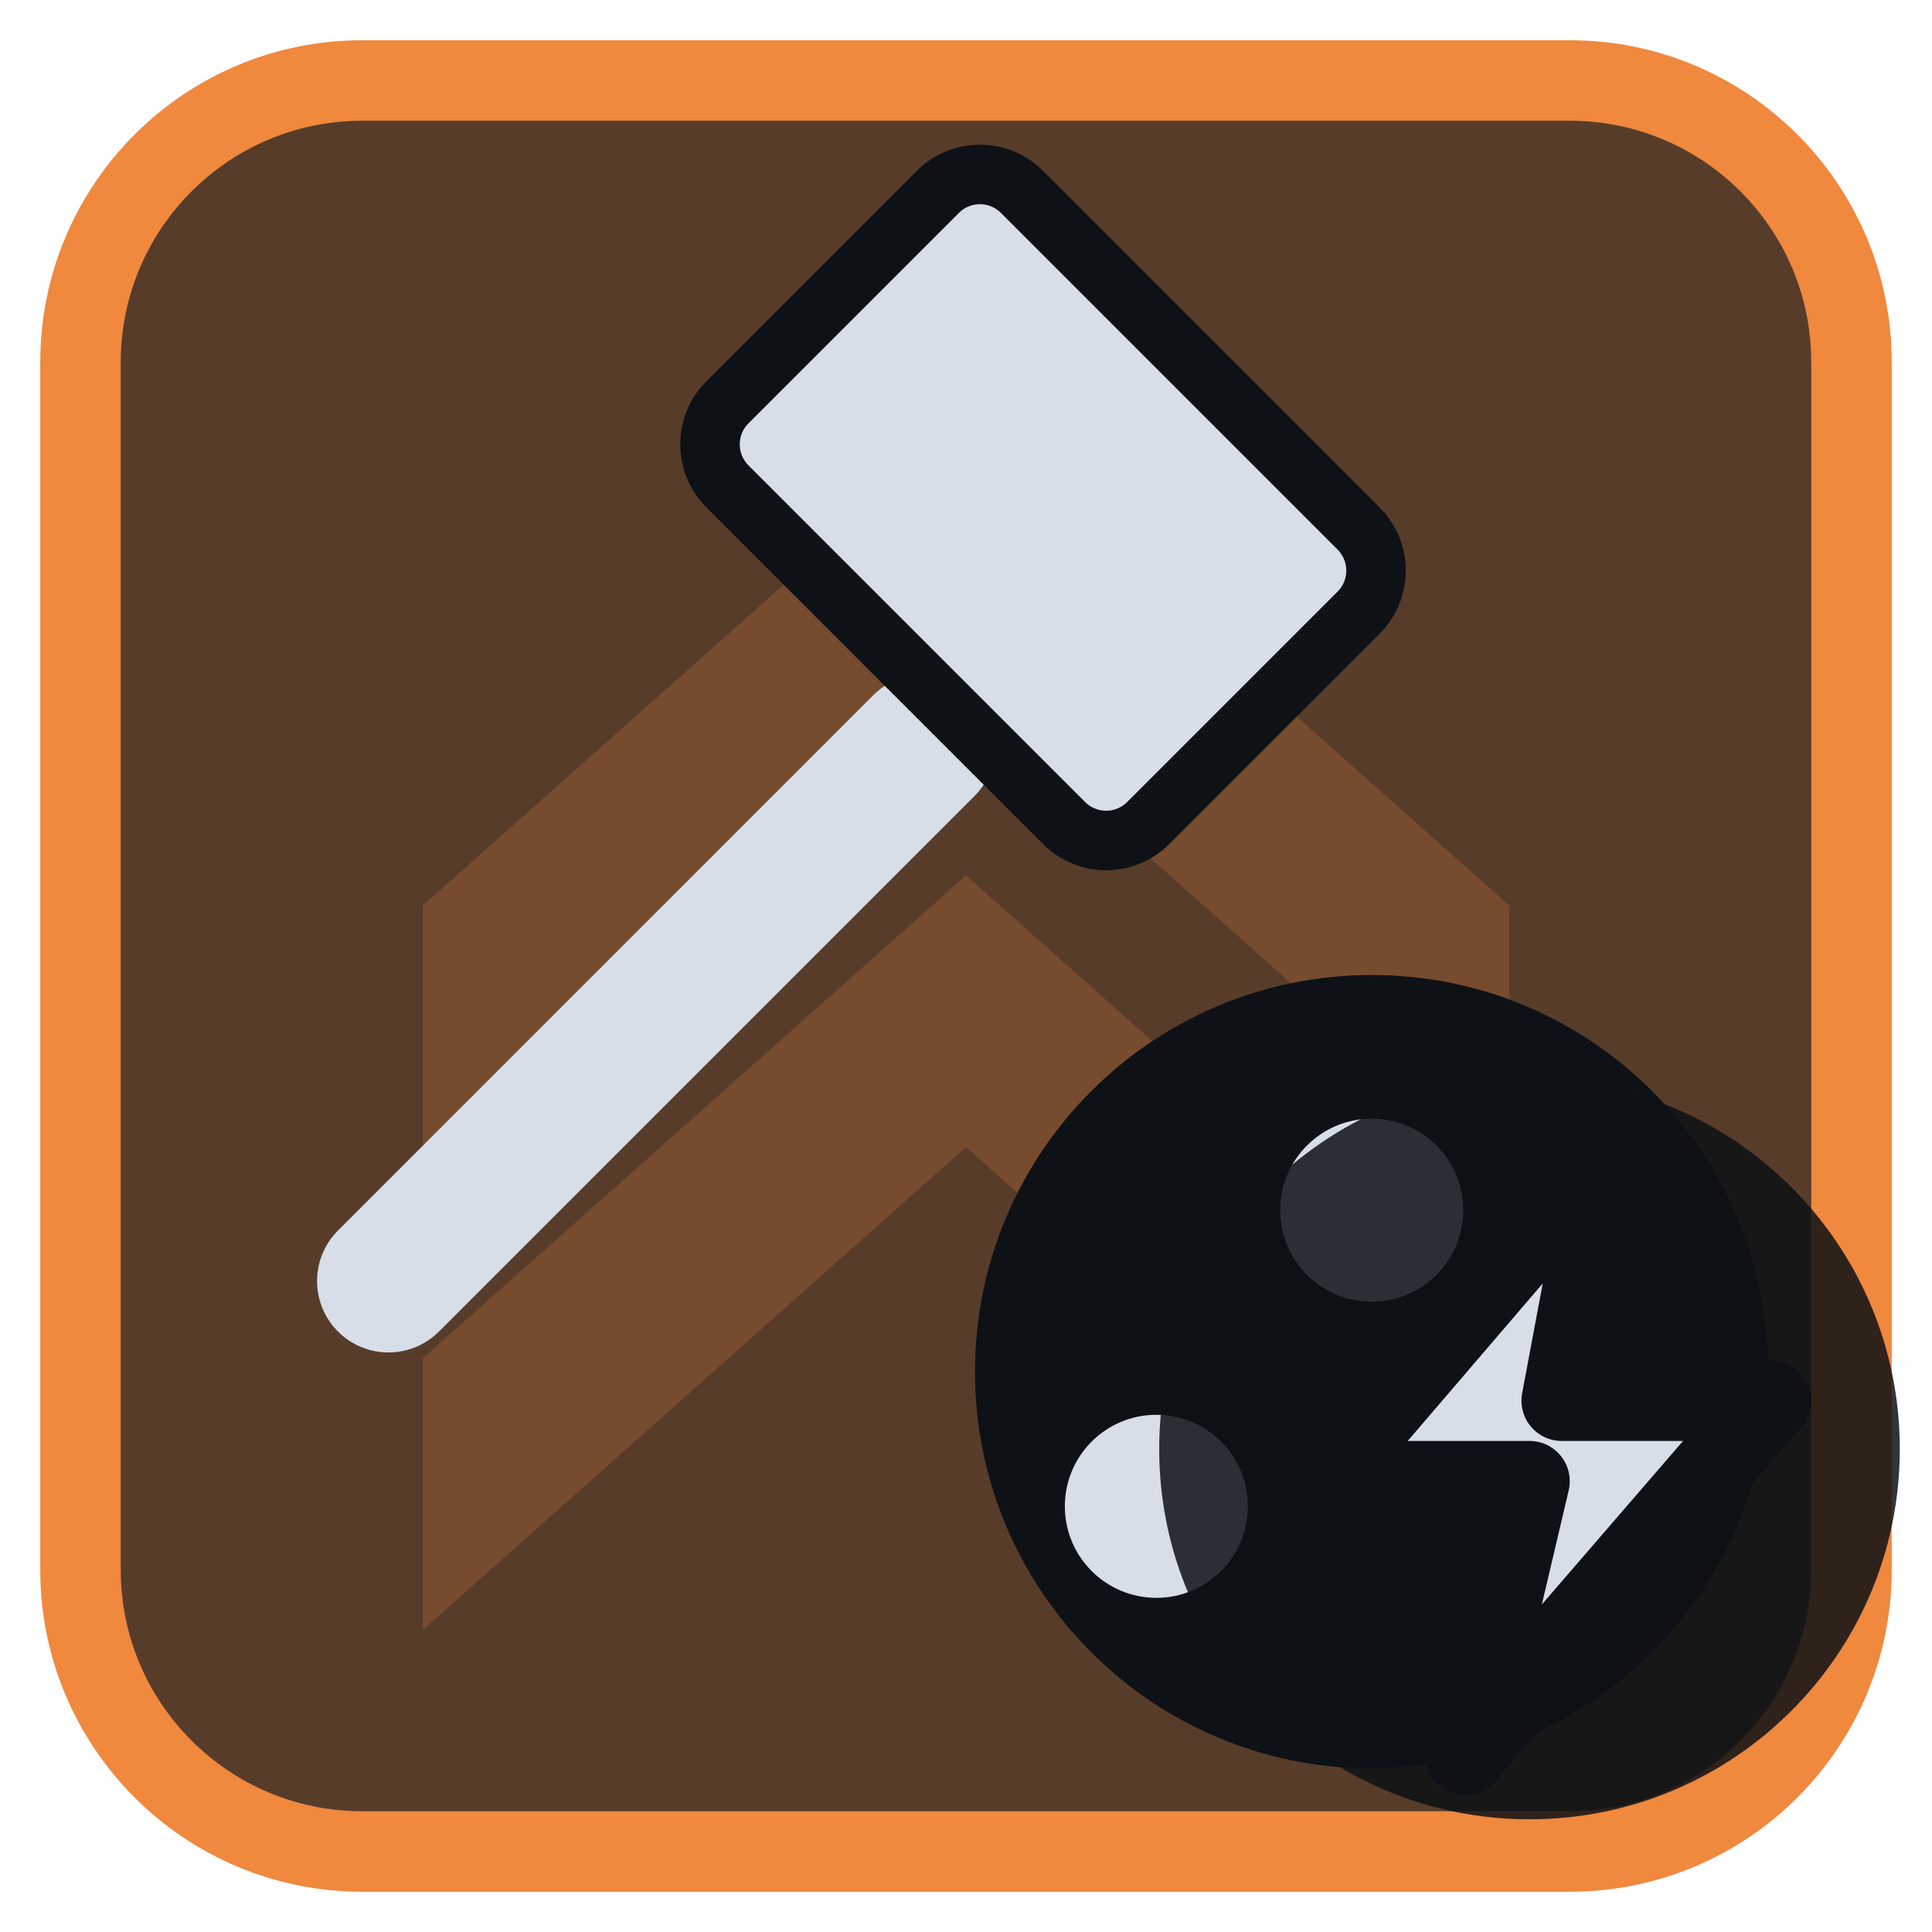
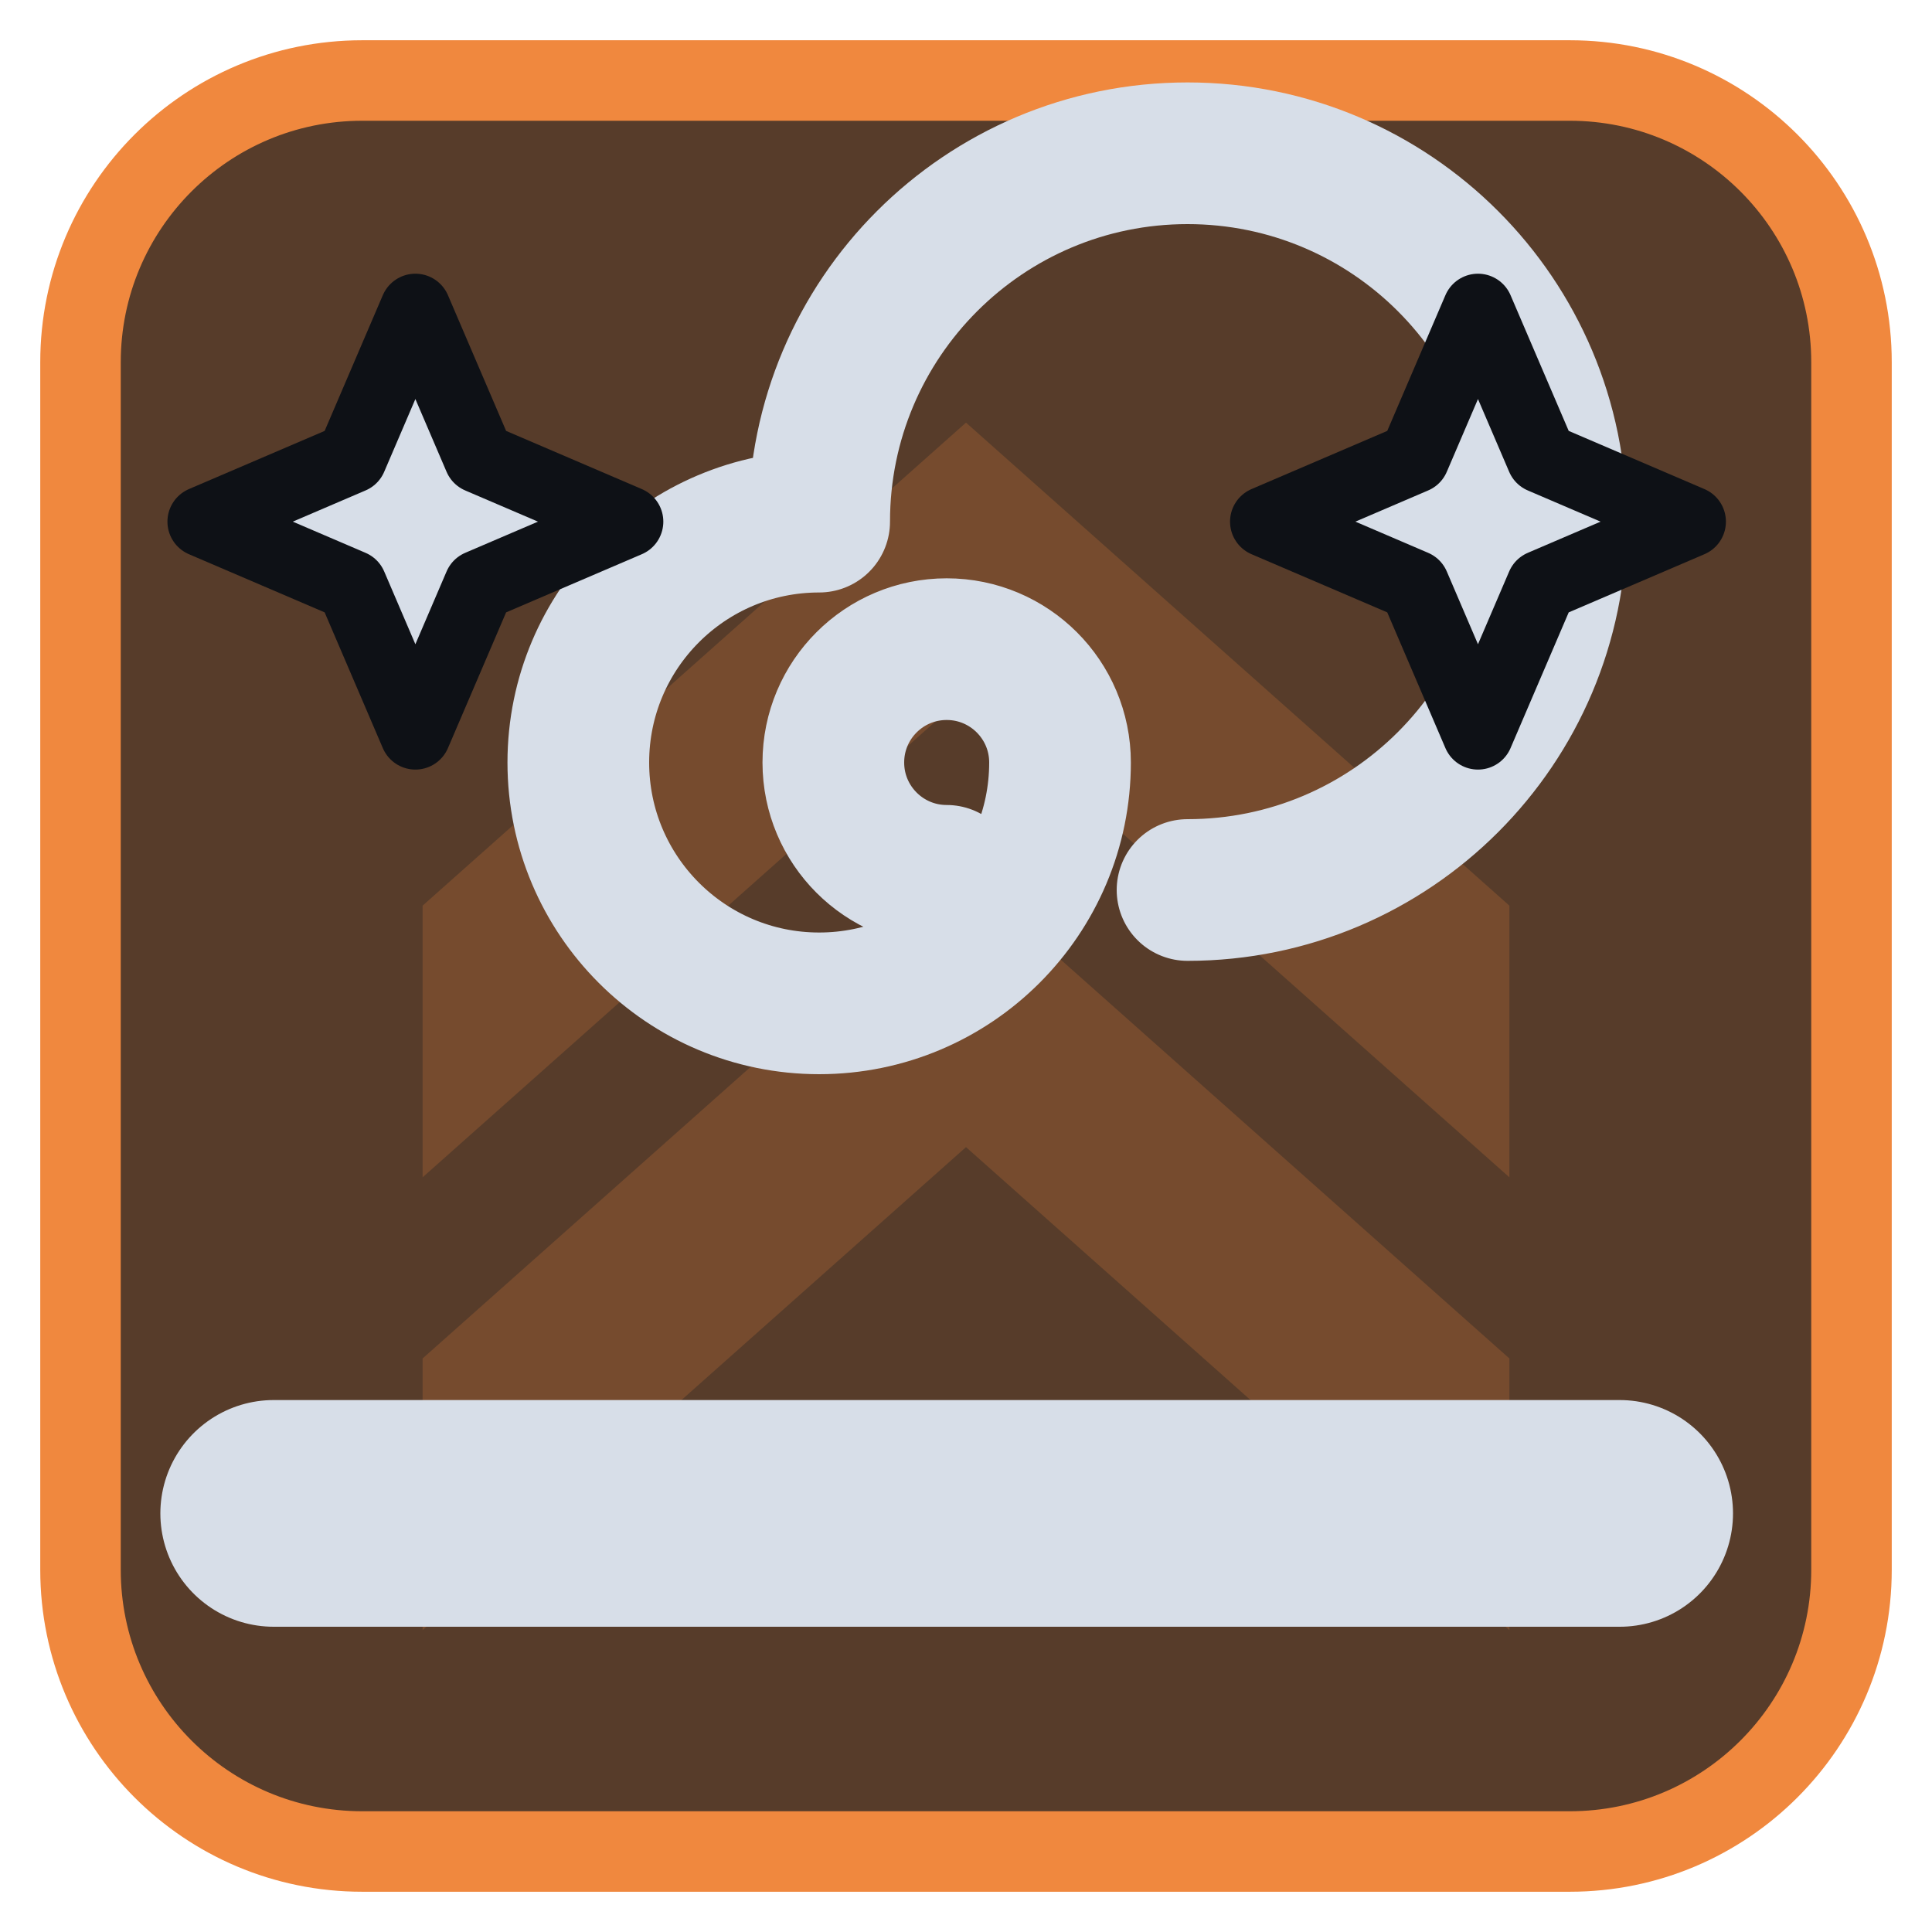
<svg xmlns="http://www.w3.org/2000/svg" viewBox="0 0 24 24" width="24" height="24">
  <rect x="1" y="1" width="22" height="22" rx="3.5" fill="#573c2a" stroke="#f0883e" stroke-width="1" />
  <g opacity="0.2" transform="translate(3,3) scale(0.75)">
    <path d="M3 11l9-8 9 8v4.5l-9-8-9 8zM3 18.5l9-8 9 8V23l-9-8-9 8z" fill="#f0883e" />
  </g>
  <g transform="translate(1.2,1.2) scale(0.88)">
-     <g transform="translate(10,10) scale(0.84) translate(-12,-12)">
-       <path d="M5 20L14 11" fill="none" stroke="#d7dee8" stroke-width="2.4" stroke-linecap="round" stroke-linejoin="round" />
-       <rect x="11" y="3.5" width="10" height="7" rx="1" transform="rotate(45 16 7)" fill="#d7dee8" stroke="#0e1116" stroke-width="1" />
-     </g>
-     <circle cx="18" cy="18" r="5.6" fill="#0e1116" />
-     <g transform="translate(18,18) scale(0.38) translate(-12,-12)">
-       <circle cx="4" cy="17" r="3.4" fill="#d7dee8" />
-       <circle cx="12" cy="6" r="3.4" fill="#d7dee8" />
-       <circle cx="20" cy="17" r="3.4" fill="#d7dee8" />
-     </g>
+     <path d="M2.5 20H21.5" fill="none" stroke="#d7dee8" stroke-width="3.2" stroke-linecap="round" stroke-linejoin="round" />
+     <path d="M12 11a1.6 1.6 0 1 1 1.6-1.6 3.4 3.4 0 1 1-3.4-3.4 5.2 5.2 0 1 1 5.2 5.2" fill="none" stroke="#d7dee8" stroke-width="2" stroke-linecap="round" stroke-linejoin="round" />
+     <path d="M4.5 3L5.4 5.1L7.5 6L5.4 6.9L4.5 9L3.6 6.9L1.5 6L3.6 5.1Z" fill="#d7dee8" stroke="#0e1116" stroke-width="1" stroke-linejoin="round" />
+     <path d="M19.5 3L20.4 5.1L22.5 6L20.4 6.9L19.5 9L18.6 6.9L16.5 6L18.6 5.1Z" fill="#d7dee8" stroke="#0e1116" stroke-width="1" stroke-linejoin="round" />
  </g>
-   <circle cx="19" cy="18" r="4.6" fill="#0e1116" fill-opacity="0.85" />
-   <path d="M20 14.2L16.4 18.4H19L18.2 21.8L22 17.4H19.4Z" fill="#d7dee8" stroke="#0e1116" stroke-width="1" stroke-linejoin="round" />
</svg>
